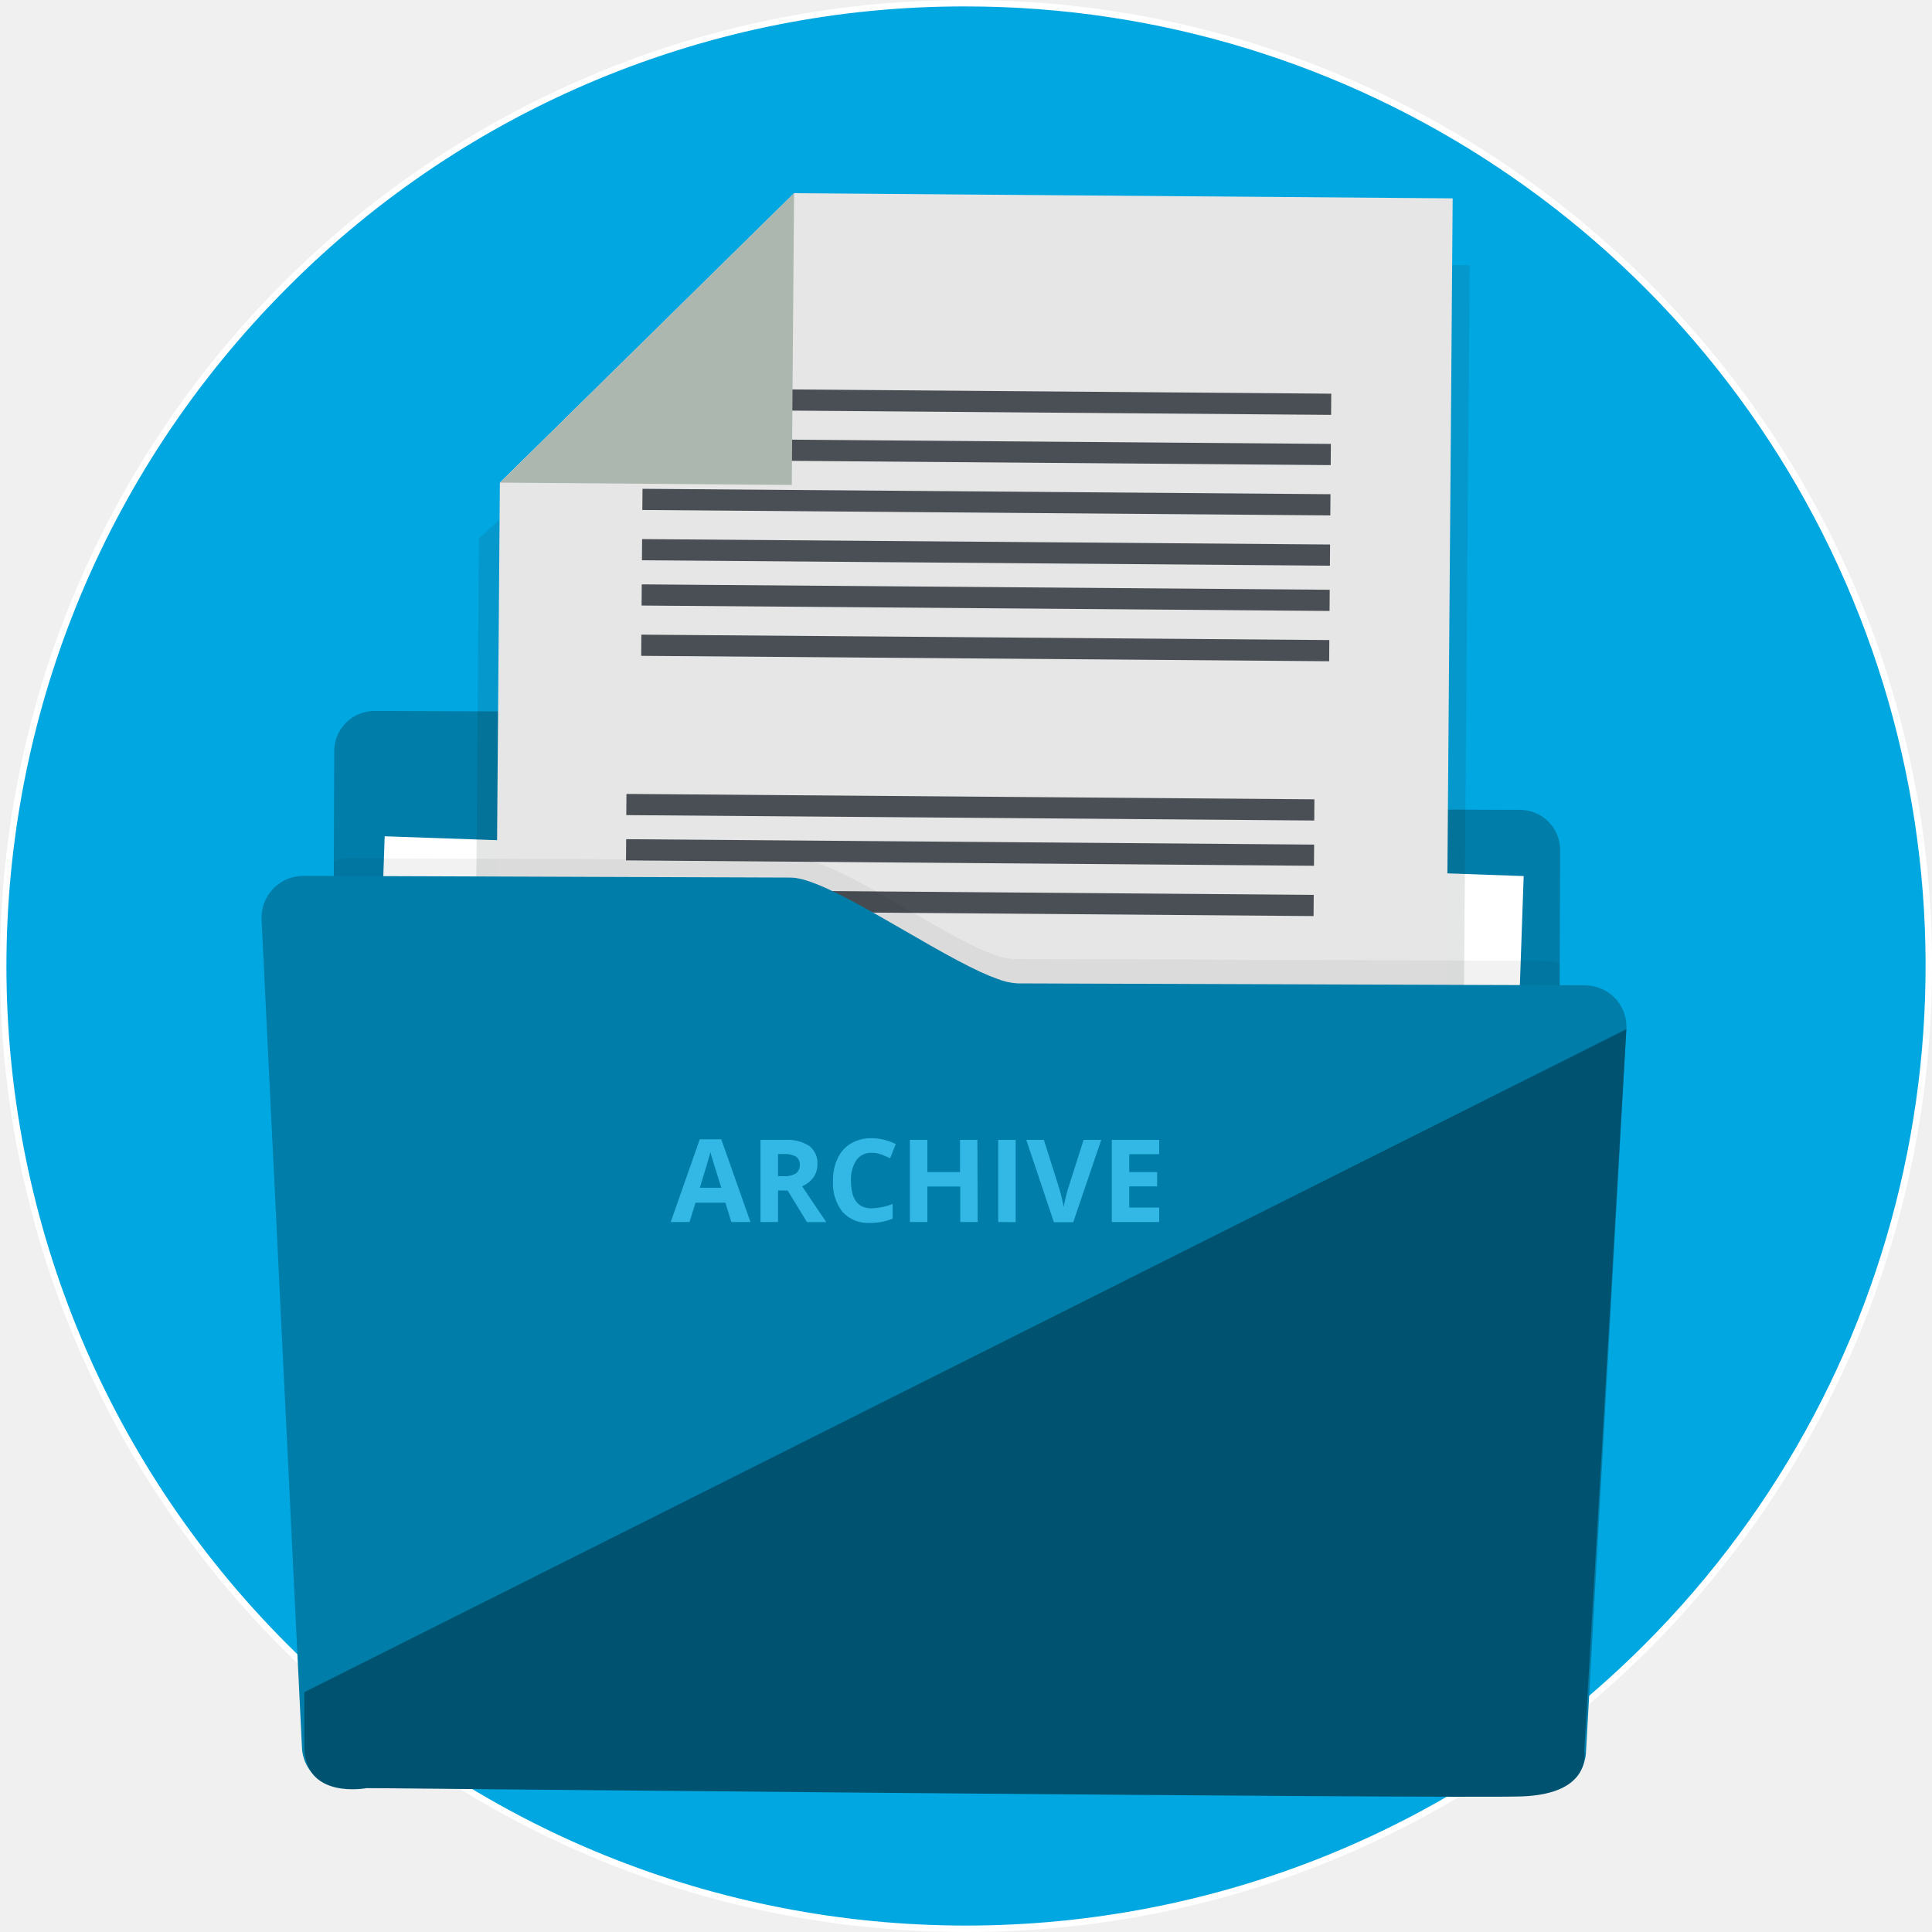
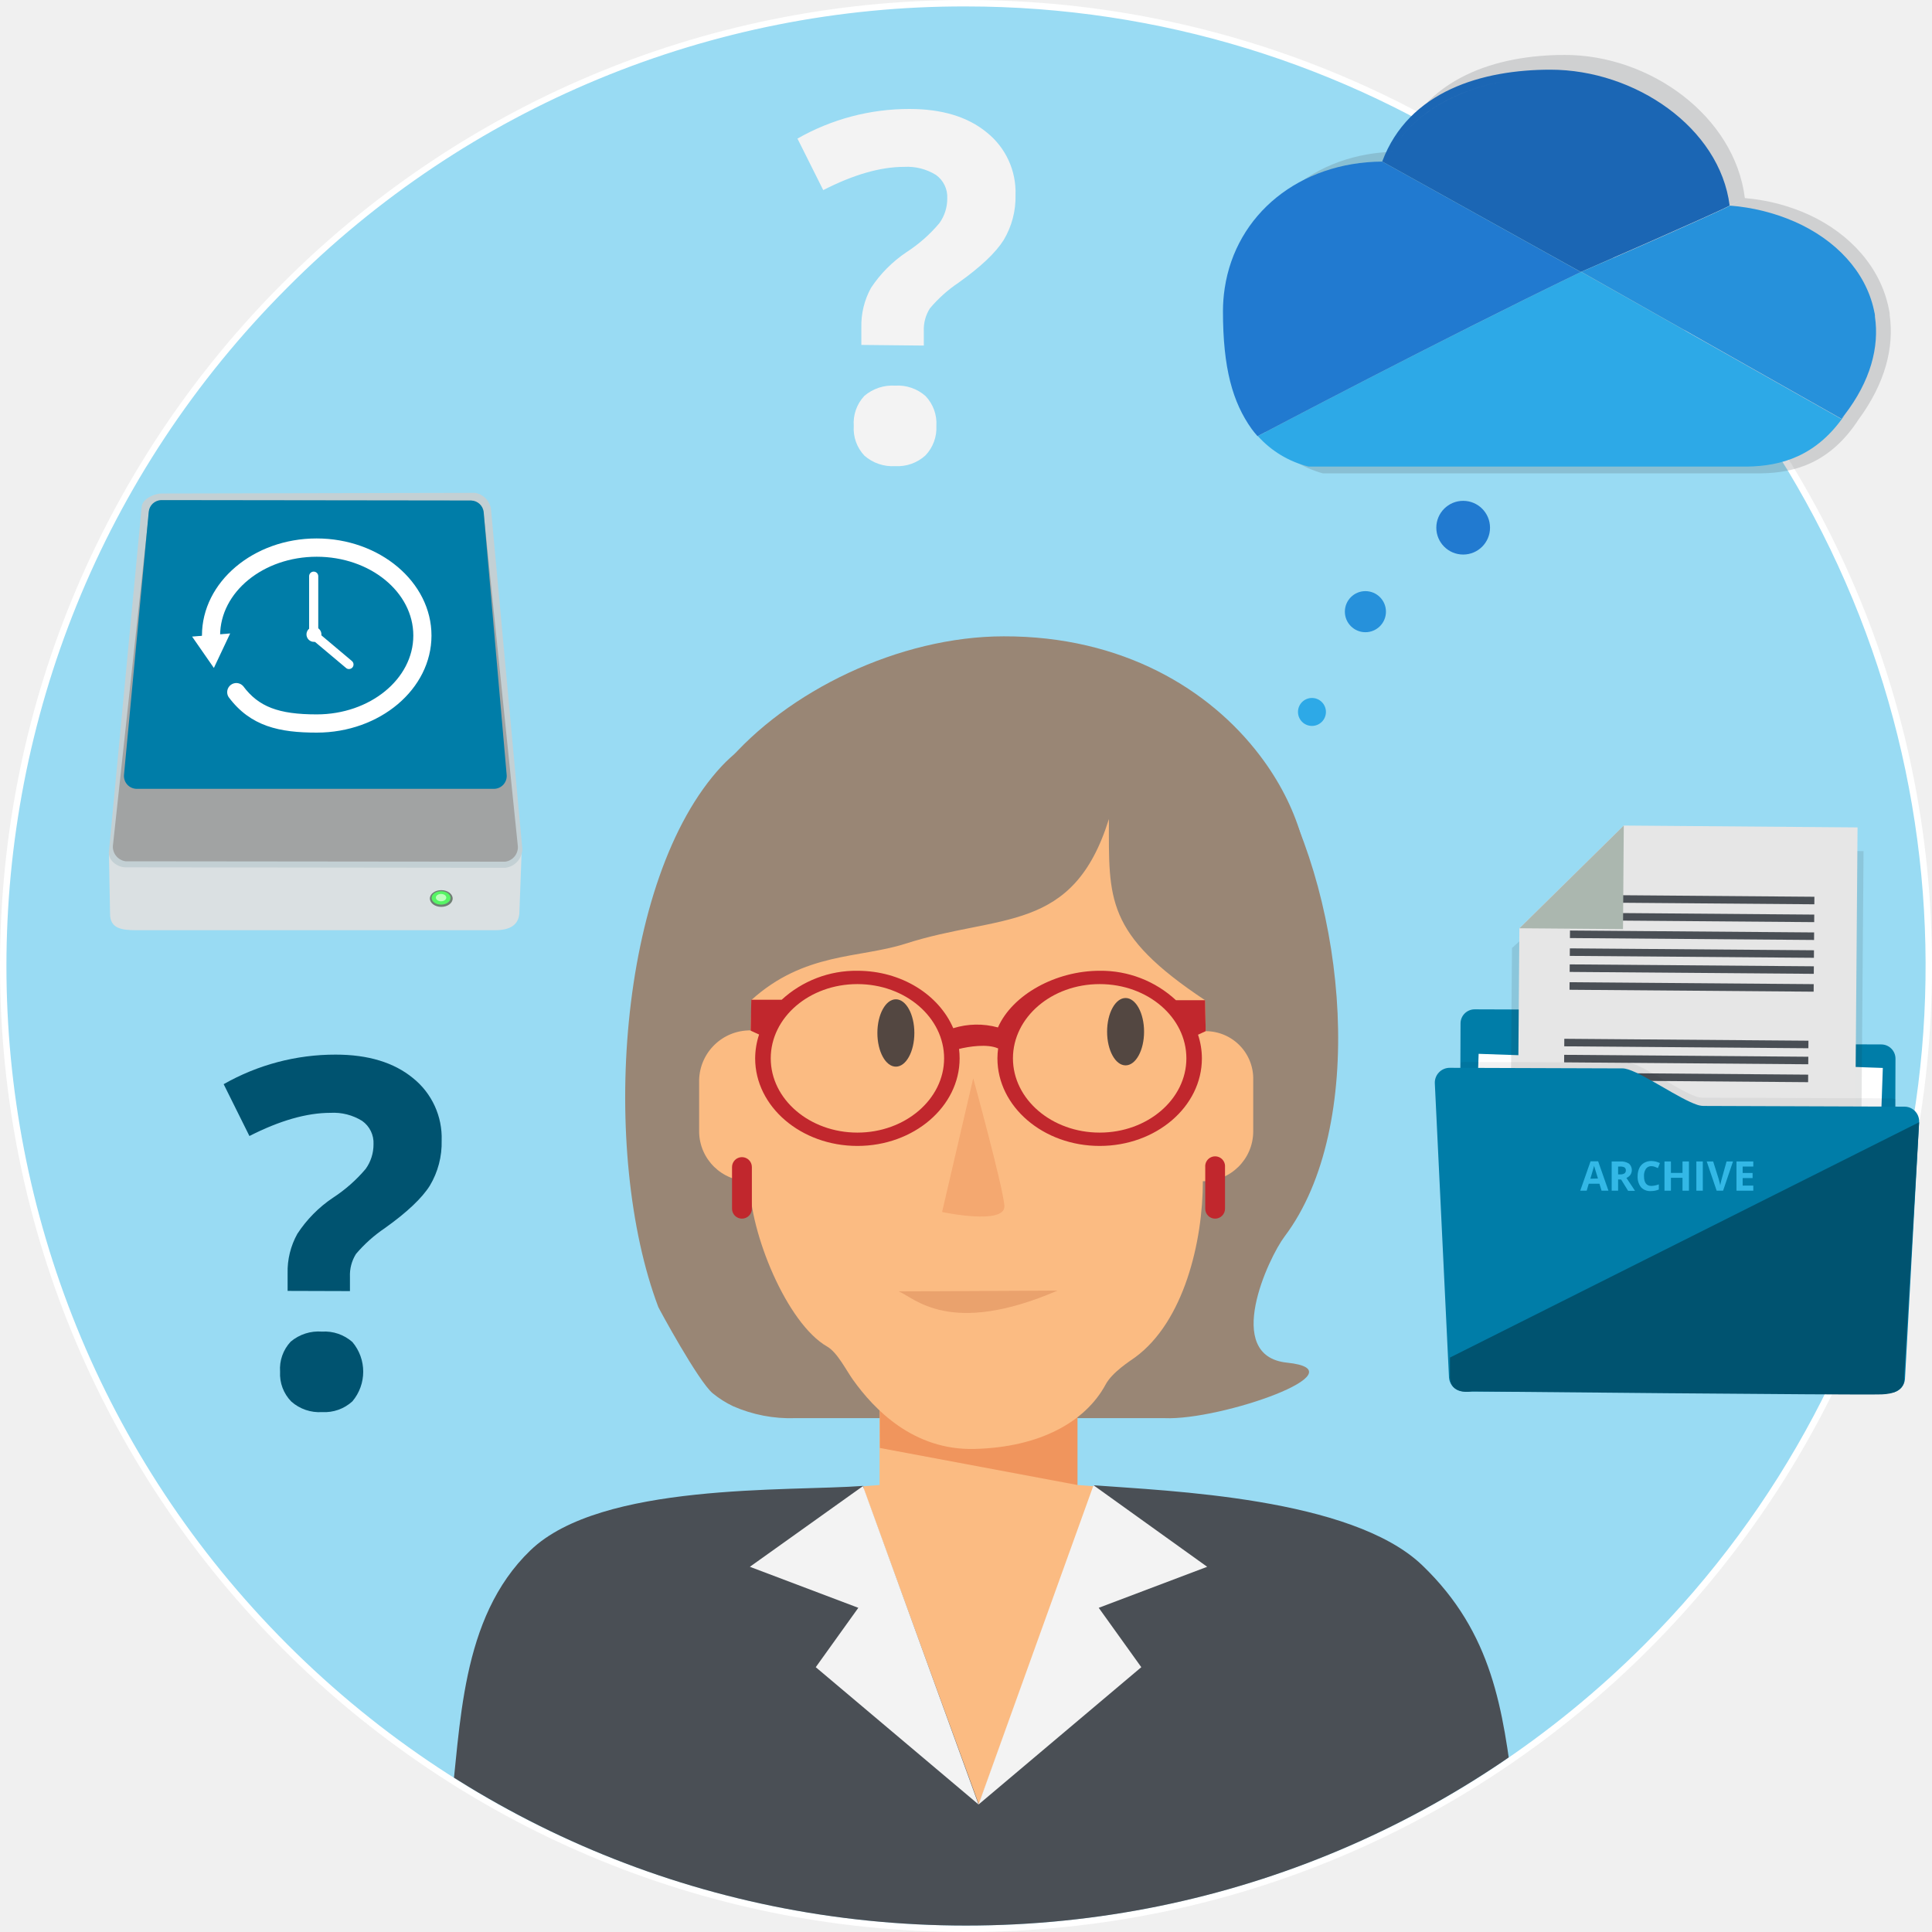
<svg xmlns="http://www.w3.org/2000/svg" viewBox="0 0 300 300">
  <defs>
-     <style>.a{isolation:isolate;}.b{fill:#00a7e1;}.c{fill:#fff;}.d{fill:#007da8;}.e{fill:#4a4f55;}.f{fill:#25282b;opacity:0.12;}.g{fill:#e6e6e6;}.h{fill:#abb7af;}.i{fill:#a7a9ac;opacity:0.15;mix-blend-mode:multiply;}.j{fill:#005370;}.k{fill:#33b8e6;}</style>
+     <style>.cls-1{fill:none;}.cls-2{isolation:isolate;}.cls-3{fill:#99dbf3;}.cls-4{fill:#fff;}.cls-5{fill:#007da8;}.cls-31,.cls-6{fill:#4a4f55;}.cls-7{fill:#25282b;opacity:0.12;}.cls-8{fill:#e6e6e6;}.cls-9{fill:#abb7af;}.cls-10{fill:#a7a9ac;opacity:0.15;}.cls-10,.cls-16,.cls-20,.cls-21{mix-blend-mode:multiply;}.cls-11{fill:#005370;}.cls-12{fill:#33b8e6;}.cls-13{clip-path:url(#clip-path);}.cls-14{fill:#998675;}.cls-15{fill:#fbbb82;}.cls-16{fill:#f4cbb7;}.cls-17{fill:#f3f3f3;}.cls-18{fill:#c1272d;}.cls-19{fill:#534741;}.cls-20{fill:#f2cab8;}.cls-20,.cls-21{opacity:0.51;}.cls-21{fill:#ddbaac;}.cls-22{fill:#dae0e2;}.cls-23{fill:#c3d0d4;}.cls-24{fill:#a1a3a3;}.cls-25{fill:#6f8074;}.cls-26{fill:#56f564;}.cls-27{fill:#bdfebd;}.cls-28{fill:#217ad0;}.cls-29{fill:#2da9e7;}.cls-30{fill:#2691db;}.cls-31{opacity:0.2;}.cls-32{fill:#1b66b4;}</style>
+     <clipPath id="clip-path">
+       <circle class="cls-1" cx="150" cy="150" r="149" />
+     </clipPath>
  </defs>
-   <g class="a">
-     <circle class="b" cx="150" cy="150" r="149.5" />
-     <path class="c" d="M150,1A149,149,0,0,1,255.36,255.36,149,149,0,0,1,44.64,44.64,148,148,0,0,1,150,1m0-1A150,150,0,1,0,300,150,150,150,0,0,0,150,0Z" />
-     <path class="d" d="M126,110.64l-67.86-.24a6.23,6.23,0,0,0-6.24,6.2l-.52,149.87a6.21,6.21,0,0,0,6.2,6.24l177.94.62a6.22,6.22,0,0,0,6.24-6.19L242.26,132a6.23,6.23,0,0,0-6.2-6.24l-78.36-.27C151.59,125.48,132.15,110.66,126,110.64Z" />
-     <rect class="c" x="111.49" y="79.85" width="70.86" height="176.97" transform="translate(-26.43 309.31) rotate(-88)" />
-     <rect class="e" x="111.64" y="134.06" width="96.13" height="3.29" transform="translate(-22.31 239.58) rotate(-70.07)" />
-     <rect class="e" x="118.98" y="136.72" width="96.13" height="3.29" transform="translate(-19.97 248.24) rotate(-70.07)" />
-     <rect class="e" x="126.32" y="139.38" width="96.13" height="3.29" transform="matrix(0.34, -0.94, 0.94, 0.34, -17.63, 256.9)" />
-     <rect class="e" x="133.66" y="142.04" width="96.13" height="3.29" transform="translate(-15.3 265.55) rotate(-70.07)" />
-     <rect class="e" x="140.27" y="144.44" width="96.13" height="3.29" transform="translate(-13.19 273.34) rotate(-70.07)" />
-     <rect class="e" x="147.61" y="147.1" width="96.13" height="3.29" transform="translate(-10.86 282) rotate(-70.07)" />
-     <polygon class="f" points="226.76 226.32 73.27 225.12 74.38 83.59 121.86 40.36 228.21 41.19 226.76 226.32" />
-     <polygon class="g" points="224.07 223.13 76.47 221.98 77.62 74.94 123.3 30 225.57 30.8 224.07 223.13" />
-     <rect class="e" x="99.88" y="60.7" width="106.83" height="3.29" transform="translate(0.49 -1.19) rotate(0.45)" />
-     <rect class="e" x="99.82" y="68.5" width="106.83" height="3.29" transform="translate(0.55 -1.19) rotate(0.45)" />
-     <rect class="e" x="99.76" y="76.31" width="106.83" height="3.29" transform="translate(0.61 -1.19) rotate(0.45)" />
-     <rect class="e" x="99.7" y="84.12" width="106.83" height="3.29" transform="translate(0.67 -1.19) rotate(0.45)" />
-     <rect class="e" x="99.64" y="91.15" width="106.83" height="3.29" transform="translate(0.73 -1.19) rotate(0.45)" />
-     <rect class="e" x="99.58" y="98.96" width="106.83" height="3.29" transform="translate(0.79 -1.19) rotate(0.45)" />
-     <rect class="e" x="97.27" y="123.69" width="106.83" height="3.29" transform="translate(0.98 -1.17) rotate(0.45)" />
-     <rect class="e" x="97.22" y="130.72" width="106.83" height="3.29" transform="translate(1.04 -1.17) rotate(0.45)" />
-     <rect class="e" x="97.16" y="138.53" width="106.83" height="3.29" transform="translate(1.1 -1.17) rotate(0.45)" />
-     <rect class="e" x="96.93" y="167.19" width="106.83" height="3.29" transform="translate(1.32 -1.17) rotate(0.45)" />
-     <rect class="e" x="96.88" y="174.22" width="106.83" height="3.29" transform="translate(1.38 -1.17) rotate(0.45)" />
-     <rect class="e" x="96.82" y="182.03" width="106.83" height="3.29" transform="translate(1.44 -1.17) rotate(0.45)" />
-     <polygon class="h" points="122.95 75.3 77.65 74.94 123.3 30 122.95 75.3" />
-     <path class="i" d="M51.88,133.66l-.51,143.59a6.89,6.89,0,0,0,2.27.38l185.84.65a6.63,6.63,0,0,0,2.27-.37l.45-128.29a6.35,6.35,0,0,0-2.27-.42l-82.57-.29a9.25,9.25,0,0,1-3-.66c-.75-.27-1.57-.62-2.44-1-8.62-4-22.4-13.71-27.45-13.73l-70.36-.24A6.3,6.3,0,0,0,51.88,133.66Z" />
-     <path class="d" d="M40.62,142.88,46.9,271.59a6.48,6.48,0,0,0,4.47,5.66,6.89,6.89,0,0,0,2.27.38l185.84.65a6.63,6.63,0,0,0,2.27-.37,6.47,6.47,0,0,0,4.51-5.62l6.28-112.48a6.37,6.37,0,0,0-2.2-5.23A6.54,6.54,0,0,0,246,153l-88-.3a10.17,10.17,0,0,1-3.16-.71c-.79-.28-1.66-.64-2.59-1.07-9.21-4.24-24-14.63-29.46-14.65L47.21,136A6.5,6.5,0,0,0,40.62,142.88Z" />
-     <path class="j" d="M47.25,262.76,252.54,159.81,246,271.86s1.39,6.73-9.8,7.09-179.21-1.3-179.21-1.3-9.75,1.91-9.72-6.49Z" />
-     <path class="k" d="M113.56,189.75l-.92-3H108l-.93,3h-2.92l4.51-12.84H112l4.53,12.84ZM112,184.44q-1.29-4.14-1.45-4.68c-.11-.36-.18-.65-.23-.86-.19.75-.74,2.59-1.65,5.54Z" />
-     <path class="k" d="M120.81,184.85v4.9h-2.72V177h3.73a6.34,6.34,0,0,1,3.86.95,3.39,3.39,0,0,1,1.25,2.88,3.44,3.44,0,0,1-.62,2,4.15,4.15,0,0,1-1.76,1.37c1.92,2.88,3.18,4.73,3.76,5.57h-3l-3-4.9Zm0-2.21h.87a3.32,3.32,0,0,0,1.9-.43,1.51,1.51,0,0,0,.61-1.34,1.41,1.41,0,0,0-.63-1.3,3.83,3.83,0,0,0-1.93-.38h-.82Z" />
-     <path class="k" d="M135.35,179a2.76,2.76,0,0,0-2.37,1.15,5.37,5.37,0,0,0-.84,3.21q0,4.28,3.21,4.27a10.09,10.09,0,0,0,3.26-.67v2.27a9,9,0,0,1-3.51.66,5.38,5.38,0,0,1-4.27-1.69,7.15,7.15,0,0,1-1.48-4.86,7.87,7.87,0,0,1,.73-3.5,5.23,5.23,0,0,1,2.08-2.3,6.22,6.22,0,0,1,3.19-.8,8.47,8.47,0,0,1,3.74.91l-.87,2.2a14.66,14.66,0,0,0-1.44-.6A4.31,4.31,0,0,0,135.35,179Z" />
-     <path class="k" d="M151.81,189.75h-2.7v-5.51H144v5.51h-2.71V177H144v5h5.07v-5h2.7Z" />
-     <path class="k" d="M155,189.75V177h2.71v12.78Z" />
-     <path class="k" d="M168.26,177H171l-4.35,12.78h-3L159.36,177h2.73l2.41,7.61c.13.45.27,1,.41,1.57s.23,1,.27,1.24a20.91,20.91,0,0,1,.66-2.81Z" />
-     <path class="k" d="M180,189.75h-7.36V177H180v2.22h-4.65V182h4.33v2.22h-4.33v3.29H180Z" />
+   <g class="cls-2">
+     <g id="Session_2" data-name="Session 2">
+       <g id="Page_2" data-name="Page 2">
+         <g id="P2_Slide_1" data-name="P2 Slide 1">
+           <circle class="cls-3" cx="150" cy="150" r="149.5" />
+           <path class="cls-4" d="M150,1A149,149,0,0,1,255.36,255.36,149,149,0,0,1,44.64,44.64,148,148,0,0,1,150,1m0-1A150,150,0,1,0,300,150,150,150,0,0,0,150,0Z" />
+           <path class="cls-5" d="M253.11,156.81,229,156.73a2.19,2.19,0,0,0-2.21,2.19l-.19,53.19a2.22,2.22,0,0,0,2.2,2.22l63.15.22a2.2,2.2,0,0,0,2.21-2.2l.17-47.95a2.21,2.21,0,0,0-2.2-2.22l-27.81-.1C262.18,162.08,255.28,156.82,253.11,156.81Z" />
+           <rect class="cls-4" x="247.95" y="145.88" width="25.15" height="62.8" transform="translate(74.28 431.48) rotate(-88)" />
+           <rect class="cls-6" x="248.01" y="165.12" width="34.11" height="1.17" transform="translate(18.93 358.41) rotate(-70.07)" />
+           <rect class="cls-6" x="250.61" y="166.06" width="34.11" height="1.17" transform="translate(19.76 361.48) rotate(-70.07)" />
+           <rect class="cls-6" x="253.22" y="167.01" width="34.11" height="1.17" transform="translate(20.59 364.55) rotate(-70.07)" />
+           <rect class="cls-6" x="255.82" y="167.95" width="34.11" height="1.17" transform="translate(21.42 367.62) rotate(-70.07)" />
+           <rect class="cls-6" x="258.17" y="168.8" width="34.11" height="1.17" transform="translate(22.17 370.39) rotate(-70.07)" />
+           <rect class="cls-6" x="260.77" y="169.75" width="34.11" height="1.17" transform="matrix(0.34, -0.94, 0.94, 0.34, 22.99, 373.46)" />
+           <polygon class="cls-7" points="288.86 197.86 234.39 197.44 234.78 147.21 251.63 131.87 289.37 132.16 288.86 197.86" />
+           <polygon class="cls-8" points="287.9 196.73 235.52 196.32 235.93 144.14 252.14 128.19 288.44 128.48 287.9 196.73" />
+           <rect class="cls-6" x="243.83" y="139.09" width="37.91" height="1.17" transform="translate(1.1 -2.05) rotate(0.45)" />
+           <rect class="cls-6" x="243.81" y="141.86" width="37.91" height="1.17" transform="translate(1.12 -2.05) rotate(0.45)" />
+           <rect class="cls-6" x="243.79" y="144.63" width="37.91" height="1.17" transform="translate(1.14 -2.05) rotate(0.45)" />
+           <rect class="cls-6" x="243.77" y="147.4" width="37.91" height="1.17" transform="translate(1.16 -2.05) rotate(0.45)" />
+           <rect class="cls-6" x="243.75" y="149.89" width="37.91" height="1.17" transform="translate(1.18 -2.05) rotate(0.45)" />
+           <rect class="cls-6" x="243.73" y="152.66" width="37.91" height="1.17" transform="translate(1.2 -2.05) rotate(0.45)" />
+           <rect class="cls-6" x="242.91" y="161.44" width="37.91" height="1.17" transform="translate(1.27 -2.04) rotate(0.45)" />
+           <rect class="cls-6" x="242.89" y="163.93" width="37.91" height="1.17" transform="translate(1.29 -2.04) rotate(0.45)" />
+           <rect class="cls-6" x="242.87" y="166.71" width="37.91" height="1.17" transform="translate(1.31 -2.04) rotate(0.45)" />
+           <rect class="cls-6" x="242.79" y="176.88" width="37.91" height="1.17" transform="translate(1.39 -2.04) rotate(0.45)" />
+           <rect class="cls-6" x="242.77" y="179.37" width="37.91" height="1.17" transform="translate(1.41 -2.04) rotate(0.45)" />
+           <rect class="cls-6" x="242.74" y="182.14" width="37.91" height="1.17" transform="translate(1.43 -2.04) rotate(0.45)" />
+           <polygon class="cls-9" points="252.02 144.27 235.94 144.14 252.14 128.19 252.02 144.27" />
+           <path class="cls-10" d="M226.8,165l-.18,51a2.63,2.63,0,0,0,.8.13l66,.23a2.45,2.45,0,0,0,.81-.13l.16-45.53a2.65,2.65,0,0,0-.81-.15l-29.3-.1a3.23,3.23,0,0,1-1.05-.23q-.4-.15-.87-.36c-3.06-1.42-7.95-4.87-9.74-4.88l-25-.08A2.14,2.14,0,0,0,226.8,165Z" />
+           <path class="cls-5" d="M222.8,168.25,225,213.93a2.3,2.3,0,0,0,1.59,2,2.63,2.63,0,0,0,.8.13l66,.23a2.45,2.45,0,0,0,.81-.13,2.31,2.31,0,0,0,1.6-2L298,174.26a2.28,2.28,0,0,0-2.31-2.42l-31.23-.11a3.47,3.47,0,0,1-1.12-.25c-.29-.1-.59-.23-.92-.38-3.27-1.5-8.53-5.19-10.46-5.2l-26.83-.09A2.31,2.31,0,0,0,222.8,168.25Z" />
+           <path class="cls-11" d="M225.15,210.8,298,174.26,295.67,214s.49,2.39-3.48,2.52-63.6-.46-63.6-.46-3.46.68-3.45-2.3Z" />
+           <path class="cls-12" d="M248.69,184.89l-.33-1.08H246.7l-.32,1.08h-1l1.6-4.56h1.18l1.6,4.56Zm-.56-1.89c-.3-1-.48-1.53-.51-1.66s-.07-.23-.09-.31c-.06.27-.26.92-.58,2Z" />
+           <path class="cls-12" d="M251.26,183.14v1.75h-1v-4.54h1.32a2.25,2.25,0,0,1,1.37.34,1.34,1.34,0,0,1,.22,1.73,1.46,1.46,0,0,1-.62.49c.68,1,1.12,1.68,1.33,2h-1.07l-1.08-1.75Zm0-.78h.31a1.19,1.19,0,0,0,.67-.15.53.53,0,0,0,.22-.48.52.52,0,0,0-.22-.46,1.38,1.38,0,0,0-.69-.13h-.29Z" />
+           <path class="cls-12" d="M256.42,181.08a1,1,0,0,0-.84.41,1.89,1.89,0,0,0-.3,1.14c0,1,.38,1.52,1.14,1.52a3.63,3.63,0,0,0,1.16-.24v.8a3.17,3.17,0,0,1-1.25.24,1.92,1.92,0,0,1-1.52-.6,2.61,2.61,0,0,1-.52-1.73,2.86,2.86,0,0,1,.26-1.24,1.88,1.88,0,0,1,.74-.81,2.18,2.18,0,0,1,1.13-.29,3.13,3.13,0,0,1,1.33.32l-.31.78a5.49,5.49,0,0,0-.51-.21A1.61,1.61,0,0,0,256.42,181.08Z" />
+           <path class="cls-12" d="M262.26,184.89h-1v-2h-1.8v2h-1v-4.54h1v1.78h1.8v-1.78h1Z" />
+           <path class="cls-12" d="M263.41,184.89v-4.54h1v4.54Z" />
+           <path class="cls-12" d="M268.1,180.35h1l-1.54,4.54h-1l-1.54-4.54h1l.85,2.7c.05.16.1.34.15.56l.1.44a7.53,7.53,0,0,1,.23-1Z" />
+           <path class="cls-12" d="M272.25,184.89h-2.61v-4.54h2.61v.79H270.6v1h1.54v.79H270.6v1.17h1.65Z" />
+           <g class="cls-13">
+             <path class="cls-14" d="M199.47,192c-2.5,3.31-9.64,18.54.36,19.59,11.91,1.24-10.22,9-19,8.62H123.49a22.14,22.14,0,0,1-9.67-1.86,15.53,15.53,0,0,1-3.15-2c-2.22-1.83-8.39-13.21-8.45-13.4-9-23.82-6.47-66.5,9.86-84,6.72-7.21,23.28-13.89,40.43-14.94,28.86-1.77,44.84,15.82,45.24,16.53C209.17,140.34,212.29,175,199.47,192Z" />
+             <polygon class="cls-15" points="167.31 230.59 167.31 211 136.58 211 136.58 230.59 128.9 231.19 136.58 280.73 167.31 280.73 174.99 231.19 167.31 230.59" />
+             <polygon class="cls-16" points="136.58 211.12 136.63 224.84 167.31 230.59 167.31 211.12 136.58 211.12" />
+             <path class="cls-6" d="M235.92,324.21l-.87-45.5c-1.68-13.17-3.21-25.1-14.2-35.65s-39.47-11.54-51.06-12.43a3.66,3.66,0,0,1,0,.71L152,280.2l-17.9-49c0-.28-.06-.47-.06-.47-11.59.88-40.68-.57-51.67,10s-10.78,27.4-12.46,40.58l-1.16,42.6Z" />
+             <polygon class="cls-17" points="116.44 243.29 133.28 249.66 126.67 258.88 151.95 280.2 134 230.76 116.44 243.29" />
+             <polygon class="cls-17" points="187.45 243.29 169.8 230.63 151.95 280.2 177.22 258.88 170.61 249.66 187.45 243.29" />
+             <path class="cls-15" d="M187.22,160.12l-.39-16c0-17-19.65-38.41-35.2-38.41S117,127.16,117,144.13L116.56,160a7.9,7.9,0,0,0-8,7.72v8a7.76,7.76,0,0,0,7.83,7.68c0,8,5.79,22.12,12.06,25.7,1.58.91,2.94,3.67,4,5.15,3.24,4.54,9.37,11,18.9,10.74,10.17-.26,17.21-4.23,20.33-10,1-1.89,3.78-3.65,4.56-4.21,7.61-5.55,10.54-18,10.54-27.36a7.75,7.75,0,0,0,7.82-7.68v-8A7.38,7.38,0,0,0,187.22,160.12Z" />
+             <path class="cls-14" d="M172.19,127.18c0,12.41-.6,17.82,14.93,28.13,18.78-1.73,20.52-22.23,8.51-38-7.78-10.26-21.34-18.55-39.77-18.5-16.18,0-33.69,8.51-43.2,19.86-9.33,11.16-11,25.1,4,36.62,8.25-7.46,16.71-6.45,23.93-8.75C155.25,141.82,166.61,145.07,172.19,127.18Z" />
+             <path class="cls-18" d="M115.21,189.23a1.54,1.54,0,0,1-1.54-1.54v-6.47a1.54,1.54,0,0,1,3.08,0v6.47A1.54,1.54,0,0,1,115.21,189.23Z" />
+             <path class="cls-18" d="M188.68,189.23a1.53,1.53,0,0,1-1.53-1.54v-6.47a1.54,1.54,0,1,1,3.07,0v6.47A1.54,1.54,0,0,1,188.68,189.23Z" />
+             <ellipse class="cls-19" cx="139.11" cy="160.4" rx="2.87" ry="5.23" />
+             <ellipse class="cls-19" cx="174.78" cy="160.2" rx="2.87" ry="5.23" />
+             <path class="cls-18" d="M187.22,160.12l-.1-4.81H182.6a17.1,17.1,0,0,0-11.84-4.57c-6.78,0-13.53,3.67-15.8,8.8a12.32,12.32,0,0,0-6.94.12c-2.23-5.2-8.05-8.92-14.88-8.92a17.08,17.08,0,0,0-11.76,4.5h-4.72l-.1,4.8,1.31.6a12.05,12.05,0,0,0-.61,3.7c0,7.5,7.13,13.6,15.88,13.6s15.87-6.1,15.87-13.6a11.8,11.8,0,0,0-.09-1.46c1.49-.37,4.38-.84,6.07-.08a11.17,11.17,0,0,0-.11,1.54c0,7.5,7.12,13.6,15.88,13.6s15.87-6.1,15.87-13.6a11.86,11.86,0,0,0-.6-3.67Zm-54.08,15.75c-7.42,0-13.46-5.17-13.46-11.53s6-11.53,13.46-11.53S146.6,158,146.6,164.34,140.56,175.87,133.14,175.87Zm37.62,0c-7.43,0-13.47-5.17-13.47-11.53s6-11.53,13.47-11.53,13.46,5.17,13.46,11.53S178.18,175.87,170.76,175.87Z" />
+             <path class="cls-20" d="M151.12,167.44l-4.83,20.76s9.94,2.12,9.67-1S151.12,167.44,151.12,167.44Z" />
+             <path class="cls-21" d="M139.55,200.53l24.67-.13C147.43,207.63,142,201.49,139.55,200.53Z" />
+           </g>
+           <path class="cls-11" d="M44.66,200.45v-2.72a12,12,0,0,1,1.51-6.14A19.67,19.67,0,0,1,51.68,186a23.31,23.31,0,0,0,5.1-4.49A6.5,6.5,0,0,0,58,177.69a4.18,4.18,0,0,0-1.77-3.64,8.42,8.42,0,0,0-4.92-1.25q-5.52,0-12.58,3.6l-4-8.05a35,35,0,0,1,17.39-4.59q7.56,0,12,3.64a11.89,11.89,0,0,1,4.46,9.7,13,13,0,0,1-1.83,7q-1.85,2.94-7,6.61a22,22,0,0,0-4.47,4,6.17,6.17,0,0,0-.94,3.56v2.21ZM43.49,213a6.18,6.18,0,0,1,1.65-4.67A6.73,6.73,0,0,1,50,206.77a6.52,6.52,0,0,1,4.72,1.62,7.15,7.15,0,0,1,0,9.21,6.41,6.41,0,0,1-4.7,1.67,6.58,6.58,0,0,1-4.78-1.63A6.12,6.12,0,0,1,43.49,213Z" />
+           <g id="Layer_20" data-name="Layer 20">
+             <path class="cls-22" d="M76.9,144.44H21.09c-2.25,0-4-.29-4-2.54l-.18-9.63H81l-.34,9.16C80.68,143.67,79.15,144.44,76.9,144.44Z" />
+             <path class="cls-23" d="M78.45,134.75l-58.95-.07c-1.15,0-2.69-.94-2.59-2.41L22,78.71c.09-1.29,2.05-2.08,3.06-2.08l48.7-.1a3,3,0,0,1,2.48,2.53l4.87,52.81A3,3,0,0,1,78.45,134.75Z" />
+             <path class="cls-24" d="M78.45,133.8l-58.95-.06a2.29,2.29,0,0,1-1.94-2.67l5.54-51.2A2.18,2.18,0,0,1,25,77.66l48.16.07A2.19,2.19,0,0,1,75.14,80l5.25,51.2A2.27,2.27,0,0,1,78.45,133.8Z" />
+             <path class="cls-5" d="M76.78,122.49H21.18a2,2,0,0,1-1.93-2.13L23.1,79.43A2,2,0,0,1,25,77.66l48.16.06a2,2,0,0,1,1.94,1.78l3.58,40.87A2,2,0,0,1,76.78,122.49Z" />
+             <path class="cls-4" d="M49.18,113.76c-5.75,0-10.28-.94-13.69-5.53a1.42,1.42,0,0,1,2.27-1.69c2.38,3.2,5.48,4.39,11.42,4.39,8.26,0,15-5.49,15-12.24s-6.71-12.24-15-12.24-15,5.49-15,12.24c0,.13,0,.38,0,.69a1.41,1.41,0,0,1-1.33,1.5,1.4,1.4,0,0,1-1.49-1.33c0-.39,0-.69,0-.86,0-8.31,8-15.08,17.8-15.08S67,90.38,67,98.69,59,113.76,49.18,113.76Z" />
+             <polygon class="cls-4" points="29.83 98.85 33.21 103.72 35.74 98.36 29.83 98.85" />
+             <circle class="cls-4" cx="48.75" cy="98.51" r="1.16" />
+             <path class="cls-4" d="M48.68,99A.71.71,0,0,1,48,98.3V89.47a.71.71,0,0,1,1.42,0V98.3A.71.71,0,0,1,48.68,99Z" />
+             <path class="cls-4" d="M54.19,103.89a.66.66,0,0,1-.46-.17l-5.31-4.46a.71.71,0,0,1,.91-1.09l5.31,4.47a.71.71,0,0,1,.09,1A.72.72,0,0,1,54.19,103.89Z" />
+             <ellipse class="cls-25" cx="68.52" cy="139.52" rx="1.77" ry="1.3" />
+             <ellipse class="cls-26" cx="68.49" cy="139.43" rx="1.47" ry="1.04" />
+             <ellipse class="cls-27" cx="68.49" cy="139.38" rx="0.81" ry="0.57" />
+           </g>
+           <path class="cls-17" d="M133.75,53.56V50.84a12.12,12.12,0,0,1,1.5-6.14,19.86,19.86,0,0,1,5.52-5.55,22.94,22.94,0,0,0,5.09-4.49,6.48,6.48,0,0,0,1.23-3.86,4.2,4.2,0,0,0-1.76-3.64,8.46,8.46,0,0,0-4.93-1.25q-5.52,0-12.57,3.61l-4-8a35,35,0,0,1,17.39-4.6q7.57,0,12,3.64a11.89,11.89,0,0,1,4.47,9.71,13,13,0,0,1-1.84,7q-1.84,2.94-7,6.62a21.32,21.32,0,0,0-4.46,4,6.12,6.12,0,0,0-.94,3.56v2.21Zm-1.18,12.57a6.16,6.16,0,0,1,1.65-4.66A6.7,6.7,0,0,1,139,59.88a6.5,6.5,0,0,1,4.72,1.62,6.14,6.14,0,0,1,1.68,4.63,6.17,6.17,0,0,1-1.69,4.58A6.39,6.39,0,0,1,139,72.38a6.6,6.6,0,0,1-4.78-1.63A6.12,6.12,0,0,1,132.57,66.13Z" />
+           <circle class="cls-28" cx="227.2" cy="81.94" r="4.17" />
+           <circle class="cls-29" cx="203.72" cy="110.55" r="2.17" />
+           <circle class="cls-30" cx="212.02" cy="94.98" r="3.19" />
+           <path class="cls-31" d="M293.43,48.93a1.1,1.1,0,0,0,0-.18c0-.21-.07-.41-.1-.61l-.06-.31c-1.29-6.26-5.89-11.47-12.33-14.46a29.94,29.94,0,0,0-10-2.61h0C269.35,18,256.2,8.53,243,8.53c-10.49,0-22,3.43-26.11,15h0v0l.11.06,30.73,18h0l.38.22-.38-.22L217,23.62l-.11-.06v0c-12.81.11-22.72,8.58-24.45,20.74a26.7,26.7,0,0,0-.27,3.72c0,9.36,1.5,14.92,4.46,19.29a15,15,0,0,0,.91,1.19,15.64,15.64,0,0,0,7.87,5s64.55,0,68.12,0c5.27-.08,10.74-1.69,15.07-8.37C292.78,59.45,294.13,53.89,293.43,48.93ZM217.09,23.54h0c.29-.39.59-.84.88-.94C217.68,22.7,217.38,23.15,217.09,23.54Zm1-.95h0c3.13-6.68,10.19-10.81,18.14-12.29C228.28,11.78,221.22,15.91,218.09,22.59ZM270.52,31c-2.28,1.19-10.06,4.81-15.9,7.5C260.47,35.75,268.26,32.13,270.52,31Z" />
+           <path class="cls-29" d="M285.89,65.05l-40-22.61-.38-.21c-22.16,10.71-49,24.85-50.18,25.49a15.64,15.64,0,0,0,7.87,4.73s64.55,0,68.12,0c5.27-.08,10.74-1.61,15.07-7.94Q286.13,64.77,285.89,65.05Z" />
+           <path class="cls-28" d="M214.73,25.15l-.11-.06h0c-12.81.1-22.72,8.14-24.45,19.68a23.92,23.92,0,0,0-.27,3.53c0,8.88,1.5,14.16,4.46,18.31.29.39.59.76.91,1.12,1.23-.64,28-14.78,50.18-25.49Z" />
+           <path class="cls-32" d="M268.58,31.93h0c-1.53-12.1-14.68-21.11-27.84-21.11-10.49,0-22,3.27-26.11,14.26h0l.11.06,30.73,17.08s20.46-8.9,23.12-10.3Zm-53.79-6.86h0c.29-.36.59-.79.88-.88C215.38,24.28,215.08,24.71,214.79,25.07Zm1-.9h0c3.13-6.34,10.19-10.25,18.14-11.66C226,13.92,218.92,17.83,215.79,24.17Z" />
+           <path class="cls-30" d="M291.14,49.17l0-.17c0-.2-.06-.39-.1-.58l-.06-.29c-1.29-5.94-5.89-10.89-12.33-13.72a31.1,31.1,0,0,0-10-2.48h0c-2.66,1.4-22.36,10-23.09,10.28l0,0,.38.21,40,22.61q.24-.28.45-.57C290.48,59.15,291.83,53.88,291.14,49.17Z" />
+         </g>
+       </g>
+     </g>
  </g>
</svg>
